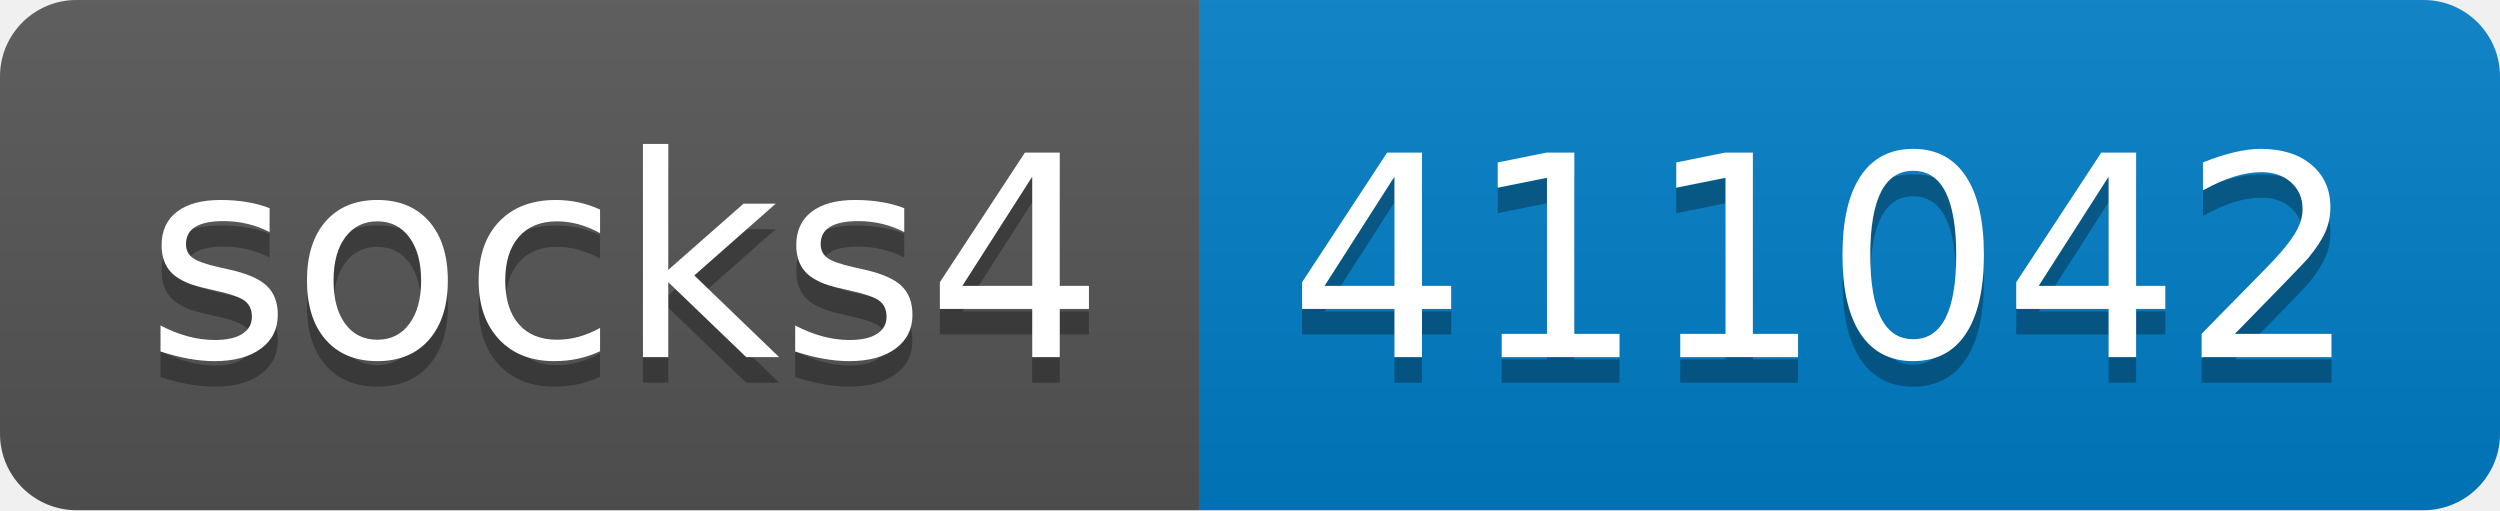
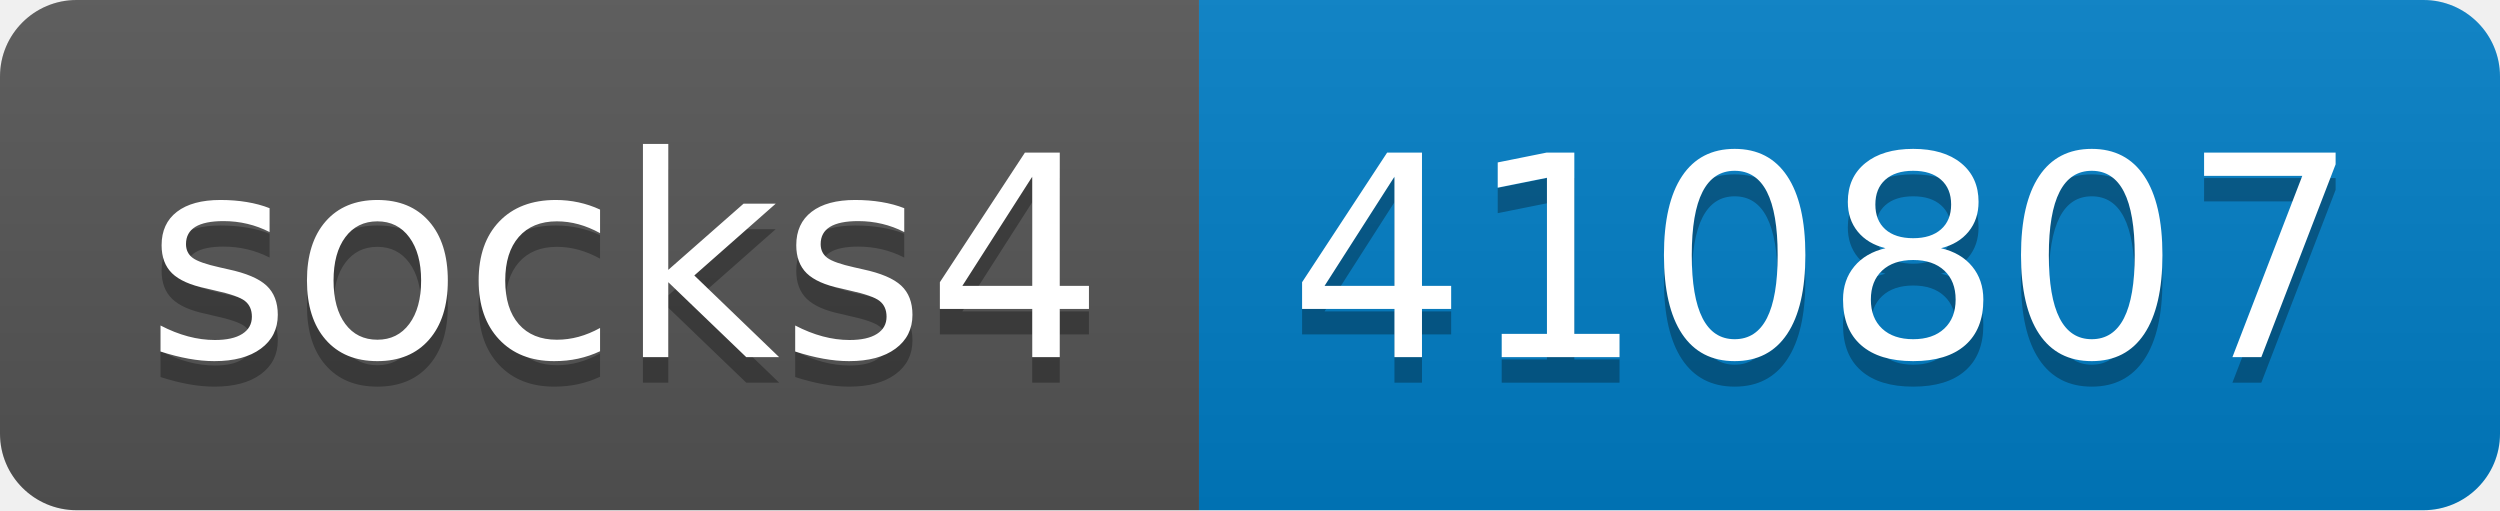
- <svg xmlns="http://www.w3.org/2000/svg" width="98" height="20" role="img" aria-label="socks4: 411042">
+ <svg xmlns="http://www.w3.org/2000/svg" width="98" height="20" role="img" aria-label="socks4: 410807">
  <linearGradient id="s" x2="0" y2="100%">
    <stop offset="0" stop-color="#bbb" stop-opacity=".1" />
    <stop offset="1" stop-opacity=".1" />
  </linearGradient>
  <clipPath id="r">
    <rect width="98" height="20" rx="3" fill="#fff" />
  </clipPath>
  <g clip-path="url(#r)">
    <rect width="47" height="20" fill="#555" />
    <rect x="47" width="51" height="20" fill="#007ec6" />
    <rect width="98" height="20" fill="url(#s)" />
  </g>
  <g fill="#fff" text-anchor="middle" font-family="Verdana,Geneva,DejaVu Sans,sans-serif" text-rendering="geometricPrecision" font-size="110">
    <text aria-hidden="true" x="245" y="150" fill="#010101" fill-opacity=".3" transform="scale(.1)" textLength="370">socks4</text>
    <text x="245" y="140" transform="scale(.1)" fill="#fff" textLength="370">socks4</text>
-     <text aria-hidden="true" x="715" y="150" fill="#010101" fill-opacity=".3" transform="scale(.1)" textLength="410">411042</text>
-     <text x="715" y="140" transform="scale(.1)" fill="#fff" textLength="410">411042</text>
+     <text aria-hidden="true" x="715" y="150" fill="#010101" fill-opacity=".3" transform="scale(.1)" textLength="410">410807</text>
+     <text x="715" y="140" transform="scale(.1)" fill="#fff" textLength="410">410807</text>
  </g>
</svg>
